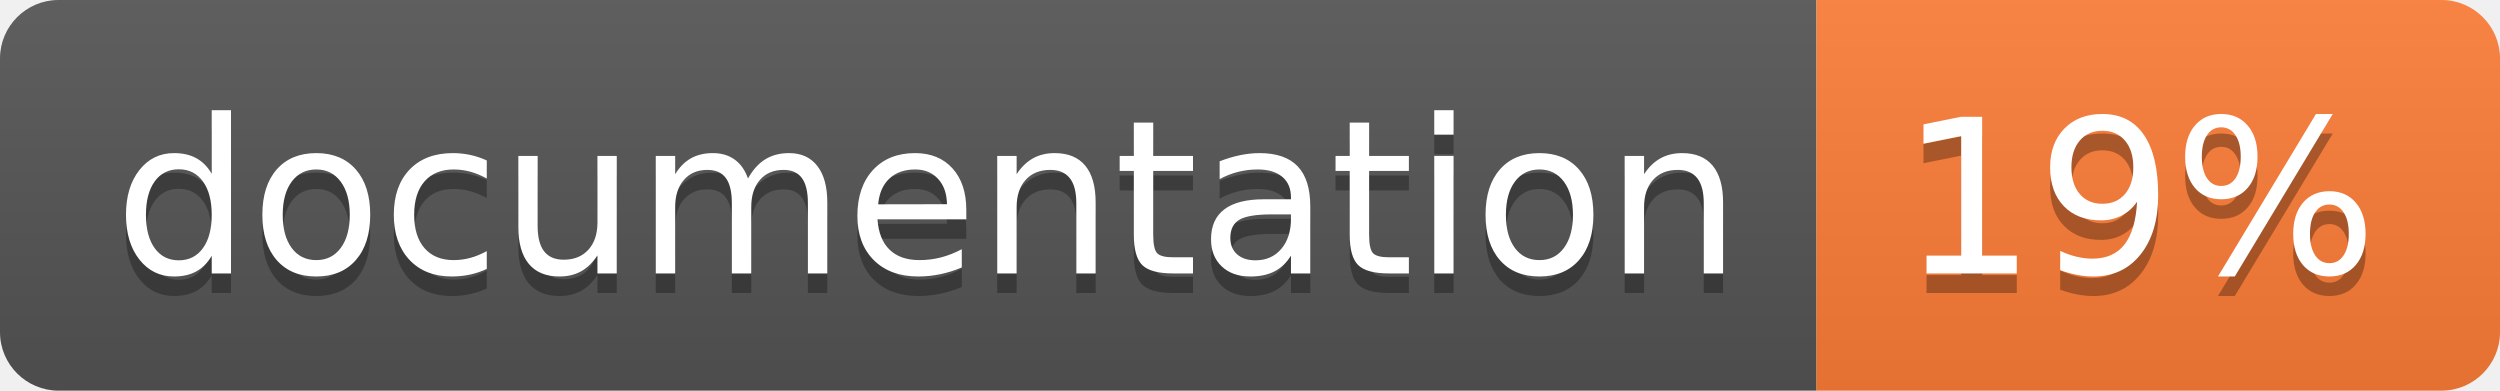
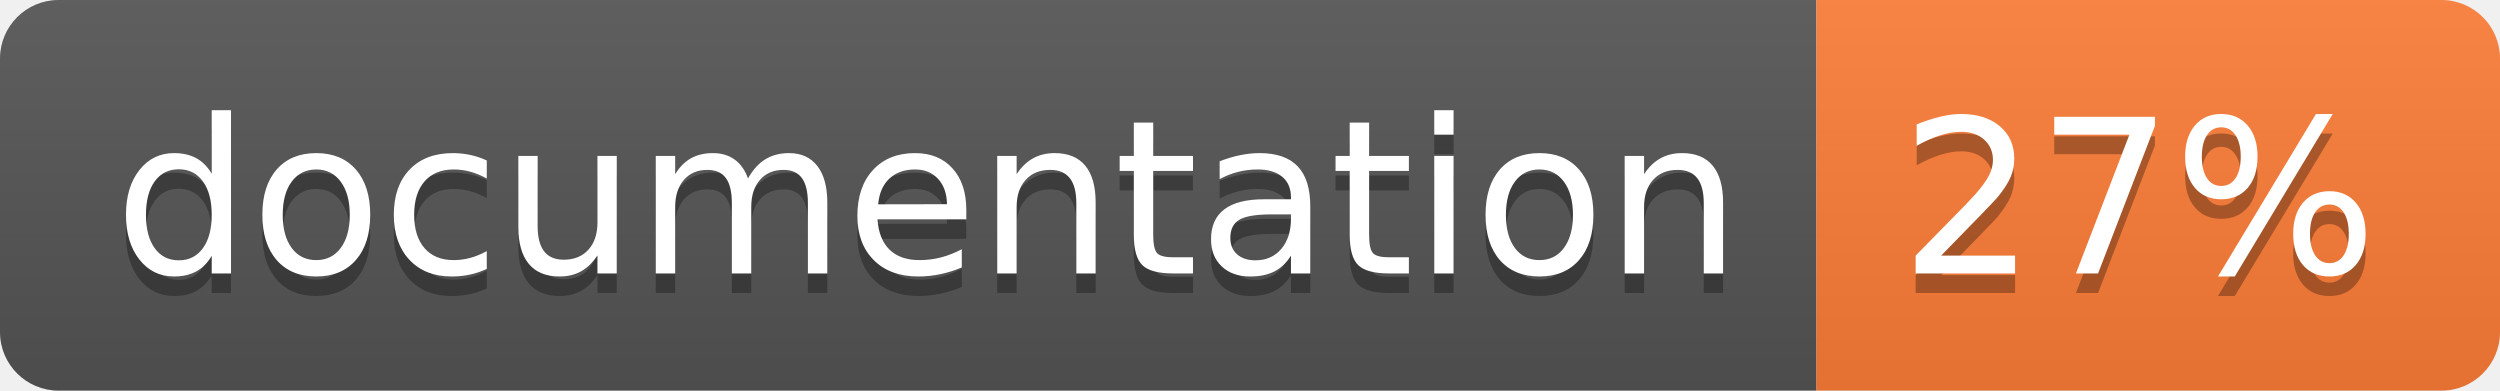
<svg xmlns="http://www.w3.org/2000/svg" width="128" height="20">
  <linearGradient id="b" x2="0" y2="100%">
    <stop offset="0" stop-color="#bbb" stop-opacity=".1" />
    <stop offset="1" stop-opacity=".1" />
  </linearGradient>
  <clipPath id="a">
    <rect width="128" height="20" rx="3" fill="#fff" />
  </clipPath>
  <g clip-path="url(#a)">
    <path fill="#555" d="M0 0h93v20H0z" />
    <path fill="#fe7d37" d="M93 0h35v20H93z" />
    <path fill="url(#b)" d="M0 0h128v20H0z" />
  </g>
  <g fill="#fff" text-anchor="middle" font-family="DejaVu Sans,Verdana,Geneva,sans-serif" font-size="110">
    <text x="475" y="150" fill="#010101" fill-opacity=".3" transform="scale(.1)" textLength="830">
      documentation
    </text>
    <text x="475" y="140" transform="scale(.1)" textLength="830">
      documentation
    </text>
    <text x="1095" y="150" fill="#010101" fill-opacity=".3" transform="scale(.1)" textLength="250">
-       19%
+       27%
    </text>
    <text x="1095" y="140" transform="scale(.1)" textLength="250">
-       19%
+       27%
    </text>
  </g>
</svg>
